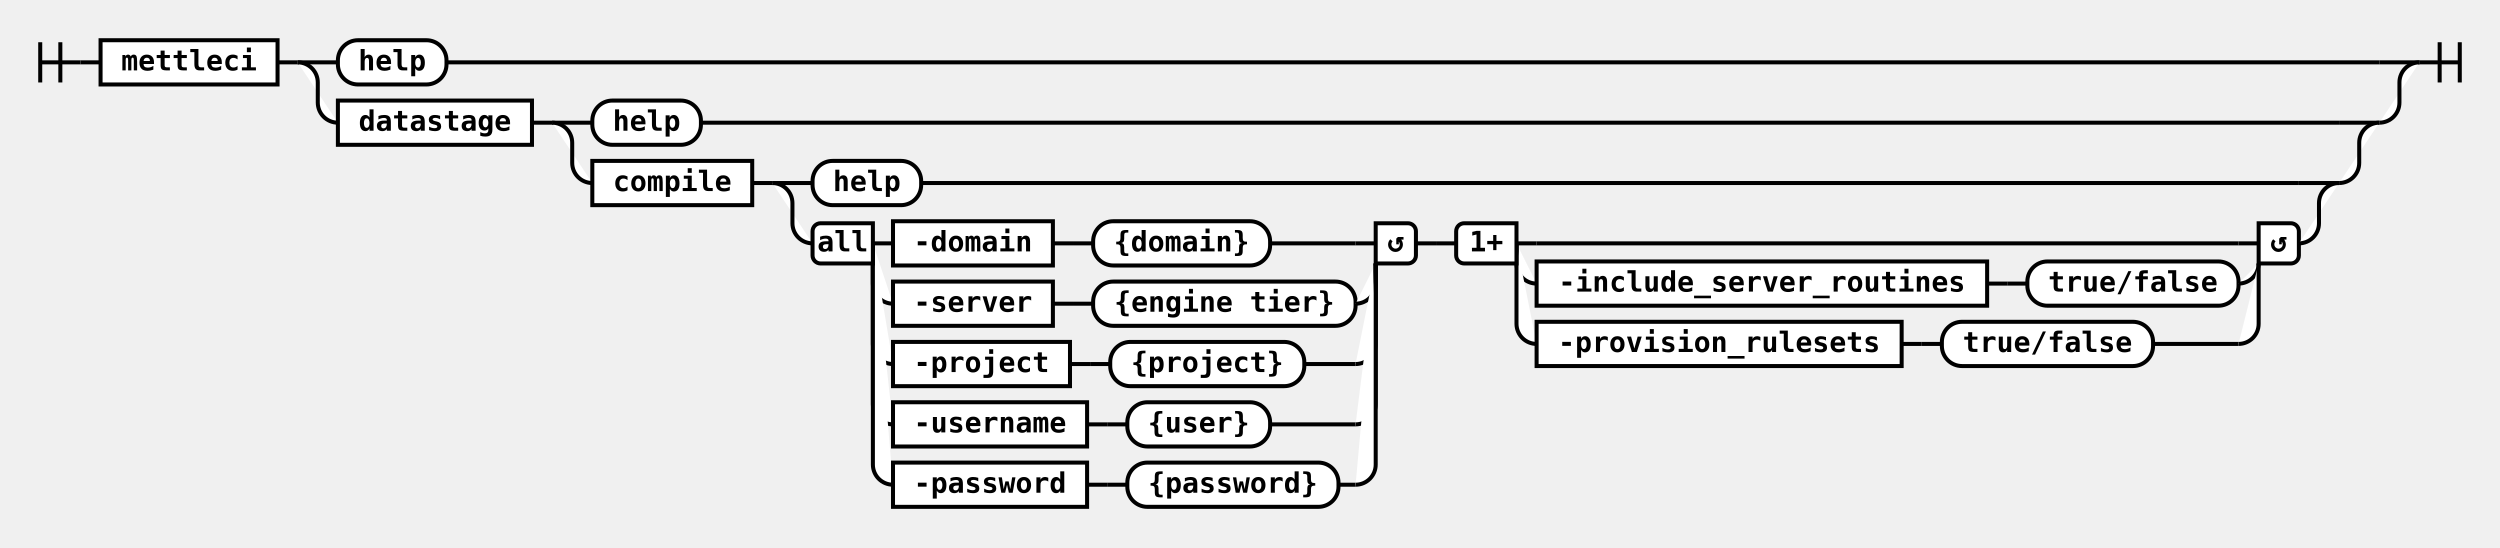
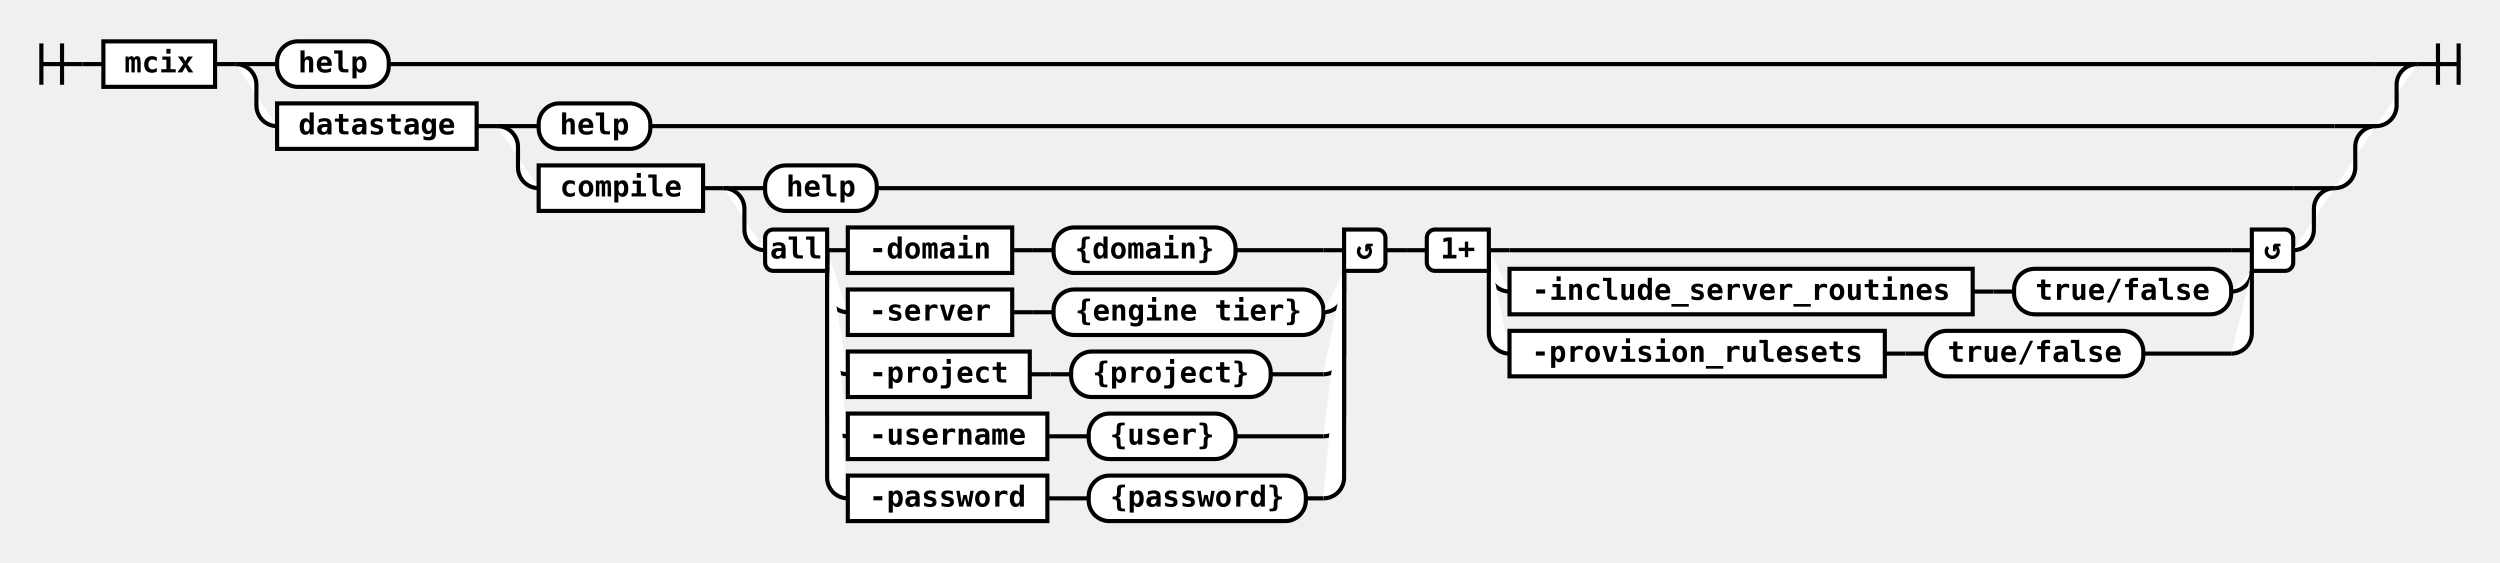
- <svg xmlns="http://www.w3.org/2000/svg" class="railroad-diagram" height="272" viewBox="0 0 1243.0 272" width="1243.0">
+ <svg xmlns="http://www.w3.org/2000/svg" class="railroad-diagram" height="272" viewBox="0 0 1209.0 272" width="1209.0">
  <g>
    <style>/*  */
	svg.railroad-diagram {
		background-color: white;
	}
	svg.railroad-diagram path {
		stroke-width:2;
		stroke:black;
		fill: rgba(255, 255, 255, 1.0);
	}
	svg.railroad-diagram text {
		font:bold 14px monospace;
		text-anchor:middle;
	}
	svg.railroad-diagram text.arrow {
		font:bold 24px monospace;
		text-anchor:middle;
	}
	svg.railroad-diagram text.label{
		text-anchor:start;
	}
	svg.railroad-diagram text.comment{
		font:italic 12px monospace;
	}
	svg.railroad-diagram rect{
		stroke-width:2;
		stroke:black;
		fill:white;
	}

/*  */
</style>
    <g>
      <path d="M20 21v20m10 -20v20m-10 -10h20" />
    </g>
    <path d="M40 31h10" />
    <g class="non-terminal">
      <path d="M50 31h0" />
-       <path d="M138.0 31h0.0" />
-       <rect height="22" width="88.0" x="50" y="20" />
-       <text x="94.0" y="35">mettleci</text>
+       <path d="M104.0 31h0.0" />
+       <rect height="22" width="54.0" x="50" y="20" />
+       <text x="77.0" y="35">mcix</text>
    </g>
-     <path d="M138.0 31h10" />
+     <path d="M104.0 31h10" />
    <g>
-       <path d="M148.0 31h0" />
-       <path d="M1203.0 31h0.0" />
-       <path d="M148.0 31h20" />
+       <path d="M114.0 31h0" />
+       <path d="M1169.0 31h0.0" />
+       <path d="M114.0 31h20" />
      <g class="terminal">
-         <path d="M168.0 31h0" />
-         <path d="M222.0 31h961.0" />
-         <rect height="22" rx="10" ry="10" width="54.0" x="168.0" y="20" />
-         <text x="195.0" y="35">help</text>
+         <path d="M134.0 31h0" />
+         <path d="M188.0 31h961.0" />
+         <rect height="22" rx="10" ry="10" width="54.0" x="134.0" y="20" />
+         <text x="161.0" y="35">help</text>
      </g>
-       <path d="M1183.0 31h20" />
-       <path d="M148.0 31a10 10 0 0 1 10 10v10a10 10 0 0 0 10 10" />
+       <path d="M1149.0 31h20" />
+       <path d="M114.0 31a10 10 0 0 1 10 10v10a10 10 0 0 0 10 10" />
      <g>
-         <path d="M168.0 61h0" />
-         <path d="M1183.0 61h0.0" />
+         <path d="M134.0 61h0" />
+         <path d="M1149.0 61h0.0" />
        <g class="non-terminal">
-           <path d="M168.0 61h0" />
-           <path d="M264.5 61h0.0" />
-           <rect height="22" width="96.5" x="168.0" y="50" />
-           <text x="216.25" y="65">datastage</text>
+           <path d="M134.0 61h0" />
+           <path d="M230.5 61h0.0" />
+           <rect height="22" width="96.5" x="134.0" y="50" />
+           <text x="182.25" y="65">datastage</text>
        </g>
-         <path d="M264.5 61h10" />
+         <path d="M230.5 61h10" />
        <g>
-           <path d="M274.5 61h0" />
-           <path d="M1183.0 61h0.0" />
-           <path d="M274.5 61h20" />
+           <path d="M240.5 61h0" />
+           <path d="M1149.0 61h0.0" />
+           <path d="M240.5 61h20" />
          <g class="terminal">
-             <path d="M294.5 61h0" />
-             <path d="M348.5 61h814.5" />
-             <rect height="22" rx="10" ry="10" width="54.0" x="294.5" y="50" />
-             <text x="321.5" y="65">help</text>
+             <path d="M260.5 61h0" />
+             <path d="M314.5 61h814.5" />
+             <rect height="22" rx="10" ry="10" width="54.0" x="260.5" y="50" />
+             <text x="287.5" y="65">help</text>
          </g>
-           <path d="M1163.0 61h20" />
-           <path d="M274.5 61a10 10 0 0 1 10 10v10a10 10 0 0 0 10 10" />
+           <path d="M1129.0 61h20" />
+           <path d="M240.5 61a10 10 0 0 1 10 10v10a10 10 0 0 0 10 10" />
          <g>
-             <path d="M294.5 91h0" />
-             <path d="M1163.0 91h0.0" />
+             <path d="M260.5 91h0" />
+             <path d="M1129.0 91h0.0" />
            <g class="non-terminal">
-               <path d="M294.5 91h0" />
-               <path d="M374.0 91h0.0" />
-               <rect height="22" width="79.5" x="294.5" y="80" />
-               <text x="334.25" y="95">compile</text>
+               <path d="M260.5 91h0" />
+               <path d="M340.0 91h0.0" />
+               <rect height="22" width="79.5" x="260.5" y="80" />
+               <text x="300.25" y="95">compile</text>
            </g>
-             <path d="M374.0 91h10" />
+             <path d="M340.0 91h10" />
            <g>
-               <path d="M384.0 91h0" />
-               <path d="M1163.0 91h0.0" />
-               <path d="M384.0 91h20" />
+               <path d="M350.0 91h0" />
+               <path d="M1129.0 91h0.0" />
+               <path d="M350.0 91h20" />
              <g class="terminal">
-                 <path d="M404.0 91h0" />
-                 <path d="M458.0 91h685.0" />
-                 <rect height="22" rx="10" ry="10" width="54.0" x="404.0" y="80" />
-                 <text x="431.0" y="95">help</text>
+                 <path d="M370.0 91h0" />
+                 <path d="M424.0 91h685.0" />
+                 <rect height="22" rx="10" ry="10" width="54.0" x="370.0" y="80" />
+                 <text x="397.0" y="95">help</text>
              </g>
-               <path d="M1143.0 91h20" />
-               <path d="M384.0 91a10 10 0 0 1 10 10v10a10 10 0 0 0 10 10" />
+               <path d="M1109.0 91h20" />
+               <path d="M350.0 91a10 10 0 0 1 10 10v10a10 10 0 0 0 10 10" />
              <g>
-                 <path d="M404.0 121h0" />
-                 <path d="M1143.0 121h0.0" />
+                 <path d="M370.0 121h0" />
+                 <path d="M1109.0 121h0.0" />
                <g>
-                   <path d="M404.0 121h0" />
-                   <path d="M704.0 121h0.0" />
-                   <path d="M434.0 121h10" />
-                   <g>
-                     <path d="M444.0 121h0" />
-                     <path d="M631.5 121h42.5" />
-                     <g class="non-terminal">
-                       <path d="M444.0 121h0" />
-                       <path d="M523.5 121h0.0" />
-                       <rect height="22" width="79.5" x="444.0" y="110" />
-                       <text x="483.75" y="125">-domain</text>
-                     </g>
-                     <path d="M523.5 121h10" />
-                     <path d="M533.5 121h10" />
-                     <g class="terminal">
-                       <path d="M543.5 121h0" />
-                       <path d="M631.5 121h0.0" />
-                       <rect height="22" rx="10" ry="10" width="88.0" x="543.5" y="110" />
-                       <text x="587.5" y="125">{domain}</text>
-                     </g>
-                   </g>
-                   <path d="M674.0 121h10" />
-                   <path d="M434.0 121v20a10 10 0 0 0 10 10" />
-                   <g>
-                     <path d="M444.0 151h0" />
-                     <path d="M674.0 151h0.0" />
-                     <g class="non-terminal">
-                       <path d="M444.0 151h0" />
-                       <path d="M523.5 151h0.0" />
-                       <rect height="22" width="79.5" x="444.0" y="140" />
-                       <text x="483.75" y="155">-server</text>
-                     </g>
-                     <path d="M523.5 151h10" />
-                     <path d="M533.5 151h10" />
-                     <g class="terminal">
-                       <path d="M543.5 151h0" />
-                       <path d="M674.0 151h0.0" />
-                       <rect height="22" rx="10" ry="10" width="130.5" x="543.5" y="140" />
-                       <text x="608.75" y="155">{engine tier}</text>
-                     </g>
-                   </g>
-                   <path d="M674.0 151a10 10 0 0 0 10 -10v-10" />
-                   <path d="M434.0 121v50a10 10 0 0 0 10 10" />
-                   <g>
-                     <path d="M444.0 181h0" />
-                     <path d="M648.5 181h25.5" />
-                     <g class="non-terminal">
-                       <path d="M444.0 181h0" />
-                       <path d="M532.0 181h0.0" />
-                       <rect height="22" width="88.0" x="444.0" y="170" />
-                       <text x="488.0" y="185">-project</text>
-                     </g>
-                     <path d="M532.0 181h10" />
-                     <path d="M542.0 181h10" />
-                     <g class="terminal">
-                       <path d="M552.0 181h0" />
-                       <path d="M648.5 181h0.0" />
-                       <rect height="22" rx="10" ry="10" width="96.5" x="552.0" y="170" />
-                       <text x="600.25" y="185">{project}</text>
-                     </g>
-                   </g>
-                   <path d="M674.0 181a10 10 0 0 0 10 -10v-40" />
-                   <path d="M434.0 121v80a10 10 0 0 0 10 10" />
-                   <g>
-                     <path d="M444.0 211h0" />
-                     <path d="M631.5 211h42.5" />
-                     <g class="non-terminal">
-                       <path d="M444.0 211h0" />
-                       <path d="M540.5 211h0.0" />
-                       <rect height="22" width="96.5" x="444.0" y="200" />
-                       <text x="492.25" y="215">-username</text>
-                     </g>
-                     <path d="M540.5 211h10" />
-                     <path d="M550.5 211h10" />
-                     <g class="terminal">
-                       <path d="M560.5 211h0" />
-                       <path d="M631.5 211h0.0" />
-                       <rect height="22" rx="10" ry="10" width="71.0" x="560.5" y="200" />
-                       <text x="596.0" y="215">{user}</text>
-                     </g>
-                   </g>
-                   <path d="M674.0 211a10 10 0 0 0 10 -10v-70" />
-                   <path d="M434.0 121v110a10 10 0 0 0 10 10" />
-                   <g>
-                     <path d="M444.0 241h0" />
-                     <path d="M665.5 241h8.5" />
-                     <g class="non-terminal">
-                       <path d="M444.0 241h0" />
-                       <path d="M540.5 241h0.0" />
-                       <rect height="22" width="96.5" x="444.0" y="230" />
-                       <text x="492.25" y="245">-password</text>
-                     </g>
-                     <path d="M540.5 241h10" />
-                     <path d="M550.5 241h10" />
-                     <g class="terminal">
-                       <path d="M560.5 241h0" />
-                       <path d="M665.5 241h0.0" />
-                       <rect height="22" rx="10" ry="10" width="105.0" x="560.5" y="230" />
-                       <text x="613.0" y="245">{password}</text>
-                     </g>
-                   </g>
-                   <path d="M674.0 241a10 10 0 0 0 10 -10v-100" />
+                   <path d="M370.0 121h0" />
+                   <path d="M670.0 121h0.0" />
+                   <path d="M400.0 121h10" />
+                   <g>
+                     <path d="M410.0 121h0" />
+                     <path d="M597.5 121h42.5" />
+                     <g class="non-terminal">
+                       <path d="M410.0 121h0" />
+                       <path d="M489.5 121h0.0" />
+                       <rect height="22" width="79.5" x="410.0" y="110" />
+                       <text x="449.75" y="125">-domain</text>
+                     </g>
+                     <path d="M489.5 121h10" />
+                     <path d="M499.5 121h10" />
+                     <g class="terminal">
+                       <path d="M509.5 121h0" />
+                       <path d="M597.5 121h0.0" />
+                       <rect height="22" rx="10" ry="10" width="88.0" x="509.5" y="110" />
+                       <text x="553.5" y="125">{domain}</text>
+                     </g>
+                   </g>
+                   <path d="M640.0 121h10" />
+                   <path d="M400.0 121v20a10 10 0 0 0 10 10" />
+                   <g>
+                     <path d="M410.0 151h0" />
+                     <path d="M640.0 151h0.0" />
+                     <g class="non-terminal">
+                       <path d="M410.0 151h0" />
+                       <path d="M489.5 151h0.0" />
+                       <rect height="22" width="79.5" x="410.0" y="140" />
+                       <text x="449.75" y="155">-server</text>
+                     </g>
+                     <path d="M489.5 151h10" />
+                     <path d="M499.5 151h10" />
+                     <g class="terminal">
+                       <path d="M509.5 151h0" />
+                       <path d="M640.0 151h0.0" />
+                       <rect height="22" rx="10" ry="10" width="130.5" x="509.5" y="140" />
+                       <text x="574.75" y="155">{engine tier}</text>
+                     </g>
+                   </g>
+                   <path d="M640.0 151a10 10 0 0 0 10 -10v-10" />
+                   <path d="M400.0 121v50a10 10 0 0 0 10 10" />
+                   <g>
+                     <path d="M410.0 181h0" />
+                     <path d="M614.5 181h25.5" />
+                     <g class="non-terminal">
+                       <path d="M410.0 181h0" />
+                       <path d="M498.0 181h0.0" />
+                       <rect height="22" width="88.0" x="410.0" y="170" />
+                       <text x="454.0" y="185">-project</text>
+                     </g>
+                     <path d="M498.0 181h10" />
+                     <path d="M508.0 181h10" />
+                     <g class="terminal">
+                       <path d="M518.0 181h0" />
+                       <path d="M614.5 181h0.0" />
+                       <rect height="22" rx="10" ry="10" width="96.5" x="518.0" y="170" />
+                       <text x="566.25" y="185">{project}</text>
+                     </g>
+                   </g>
+                   <path d="M640.0 181a10 10 0 0 0 10 -10v-40" />
+                   <path d="M400.0 121v80a10 10 0 0 0 10 10" />
+                   <g>
+                     <path d="M410.0 211h0" />
+                     <path d="M597.5 211h42.5" />
+                     <g class="non-terminal">
+                       <path d="M410.0 211h0" />
+                       <path d="M506.5 211h0.0" />
+                       <rect height="22" width="96.5" x="410.0" y="200" />
+                       <text x="458.25" y="215">-username</text>
+                     </g>
+                     <path d="M506.5 211h10" />
+                     <path d="M516.5 211h10" />
+                     <g class="terminal">
+                       <path d="M526.5 211h0" />
+                       <path d="M597.5 211h0.0" />
+                       <rect height="22" rx="10" ry="10" width="71.0" x="526.5" y="200" />
+                       <text x="562.0" y="215">{user}</text>
+                     </g>
+                   </g>
+                   <path d="M640.0 211a10 10 0 0 0 10 -10v-70" />
+                   <path d="M400.0 121v110a10 10 0 0 0 10 10" />
+                   <g>
+                     <path d="M410.0 241h0" />
+                     <path d="M631.5 241h8.5" />
+                     <g class="non-terminal">
+                       <path d="M410.0 241h0" />
+                       <path d="M506.5 241h0.0" />
+                       <rect height="22" width="96.5" x="410.0" y="230" />
+                       <text x="458.25" y="245">-password</text>
+                     </g>
+                     <path d="M506.5 241h10" />
+                     <path d="M516.5 241h10" />
+                     <g class="terminal">
+                       <path d="M526.5 241h0" />
+                       <path d="M631.5 241h0.0" />
+                       <rect height="22" rx="10" ry="10" width="105.0" x="526.5" y="230" />
+                       <text x="579.0" y="245">{password}</text>
+                     </g>
+                   </g>
+                   <path d="M640.0 241a10 10 0 0 0 10 -10v-100" />
                  <g class="diagram-text">
-                     <path class="diagram-text" d="M 434.0 111 h -26 a 4 4 0 0 0 -4 4 v 12 a 4 4 0 0 0 4 4 h 26 z" />
-                     <text class="diagram-text" x="419.0" y="125">all</text>
-                     <path class="diagram-text" d="M 684.0 111 h 16 a 4 4 0 0 1 4 4 v 12 a 4 4 0 0 1 -4 4 h -16 z" />
-                     <text class="diagram-arrow" x="694.0" y="125">↺</text>
+                     <path class="diagram-text" d="M 400.0 111 h -26 a 4 4 0 0 0 -4 4 v 12 a 4 4 0 0 0 4 4 h 26 z" />
+                     <text class="diagram-text" x="385.0" y="125">all</text>
+                     <path class="diagram-text" d="M 650.0 111 h 16 a 4 4 0 0 1 4 4 v 12 a 4 4 0 0 1 -4 4 h -16 z" />
+                     <text class="diagram-arrow" x="660.0" y="125">↺</text>
                  </g>
                </g>
-                 <path d="M704.0 121h10" />
-                 <path d="M714.0 121h10" />
+                 <path d="M670.0 121h10" />
+                 <path d="M680.0 121h10" />
                <g>
-                   <path d="M724.0 121h0" />
-                   <path d="M1143.0 121h0.0" />
-                   <path d="M754.0 121h10" />
-                   <g>
-                     <path d="M764.0 121h0" />
-                     <path d="M764.0 121h349.0" />
+                   <path d="M690.0 121h0" />
+                   <path d="M1109.0 121h0.0" />
+                   <path d="M720.0 121h10" />
+                   <g>
+                     <path d="M730.0 121h0" />
+                     <path d="M730.0 121h349.0" />
                    <g>
-                       <path d="M764.0 121h0" />
-                     </g>
-                   </g>
-                   <path d="M1113.0 121h10" />
-                   <path d="M754.0 121v10a10 10 0 0 0 10 10" />
-                   <g>
-                     <path d="M764.0 141h0" />
-                     <path d="M1113.0 141h0.0" />
-                     <g class="non-terminal">
-                       <path d="M764.0 141h0" />
-                       <path d="M988.0 141h0.0" />
-                       <rect height="22" width="224.0" x="764.0" y="130" />
-                       <text x="876.0" y="145">-include_server_routines</text>
-                     </g>
-                     <path d="M988.0 141h10" />
-                     <path d="M998.0 141h10" />
-                     <g class="terminal">
-                       <path d="M1008.0 141h0" />
-                       <path d="M1113.0 141h0.0" />
-                       <rect height="22" rx="10" ry="10" width="105.0" x="1008.0" y="130" />
-                       <text x="1060.5" y="145">true/false</text>
-                     </g>
-                   </g>
-                   <path d="M1113.0 141a10 10 0 0 0 10 -10v0" />
-                   <path d="M754.0 121v40a10 10 0 0 0 10 10" />
-                   <g>
-                     <path d="M764.0 171h0" />
-                     <path d="M1070.5 171h42.5" />
-                     <g class="non-terminal">
-                       <path d="M764.0 171h0" />
-                       <path d="M945.5 171h0.0" />
-                       <rect height="22" width="181.5" x="764.0" y="160" />
-                       <text x="854.75" y="175">-provision_rulesets</text>
-                     </g>
-                     <path d="M945.5 171h10" />
-                     <path d="M955.5 171h10" />
-                     <g class="terminal">
-                       <path d="M965.5 171h0" />
-                       <path d="M1070.5 171h0.0" />
-                       <rect height="22" rx="10" ry="10" width="105.0" x="965.5" y="160" />
-                       <text x="1018.0" y="175">true/false</text>
-                     </g>
-                   </g>
-                   <path d="M1113.0 171a10 10 0 0 0 10 -10v-30" />
+                       <path d="M730.0 121h0" />
+                     </g>
+                   </g>
+                   <path d="M1079.0 121h10" />
+                   <path d="M720.0 121v10a10 10 0 0 0 10 10" />
+                   <g>
+                     <path d="M730.0 141h0" />
+                     <path d="M1079.0 141h0.0" />
+                     <g class="non-terminal">
+                       <path d="M730.0 141h0" />
+                       <path d="M954.0 141h0.0" />
+                       <rect height="22" width="224.0" x="730.0" y="130" />
+                       <text x="842.0" y="145">-include_server_routines</text>
+                     </g>
+                     <path d="M954.0 141h10" />
+                     <path d="M964.0 141h10" />
+                     <g class="terminal">
+                       <path d="M974.0 141h0" />
+                       <path d="M1079.0 141h0.0" />
+                       <rect height="22" rx="10" ry="10" width="105.0" x="974.0" y="130" />
+                       <text x="1026.5" y="145">true/false</text>
+                     </g>
+                   </g>
+                   <path d="M1079.0 141a10 10 0 0 0 10 -10v0" />
+                   <path d="M720.0 121v40a10 10 0 0 0 10 10" />
+                   <g>
+                     <path d="M730.0 171h0" />
+                     <path d="M1036.5 171h42.5" />
+                     <g class="non-terminal">
+                       <path d="M730.0 171h0" />
+                       <path d="M911.5 171h0.0" />
+                       <rect height="22" width="181.5" x="730.0" y="160" />
+                       <text x="820.75" y="175">-provision_rulesets</text>
+                     </g>
+                     <path d="M911.5 171h10" />
+                     <path d="M921.5 171h10" />
+                     <g class="terminal">
+                       <path d="M931.5 171h0" />
+                       <path d="M1036.5 171h0.0" />
+                       <rect height="22" rx="10" ry="10" width="105.0" x="931.5" y="160" />
+                       <text x="984.0" y="175">true/false</text>
+                     </g>
+                   </g>
+                   <path d="M1079.0 171a10 10 0 0 0 10 -10v-30" />
                  <g class="diagram-text">
-                     <path class="diagram-text" d="M 754.0 111 h -26 a 4 4 0 0 0 -4 4 v 12 a 4 4 0 0 0 4 4 h 26 z" />
-                     <text class="diagram-text" x="739.0" y="125">1+</text>
-                     <path class="diagram-text" d="M 1123.0 111 h 16 a 4 4 0 0 1 4 4 v 12 a 4 4 0 0 1 -4 4 h -16 z" />
-                     <text class="diagram-arrow" x="1133.0" y="125">↺</text>
+                     <path class="diagram-text" d="M 720.0 111 h -26 a 4 4 0 0 0 -4 4 v 12 a 4 4 0 0 0 4 4 h 26 z" />
+                     <text class="diagram-text" x="705.0" y="125">1+</text>
+                     <path class="diagram-text" d="M 1089.0 111 h 16 a 4 4 0 0 1 4 4 v 12 a 4 4 0 0 1 -4 4 h -16 z" />
+                     <text class="diagram-arrow" x="1099.0" y="125">↺</text>
                  </g>
                </g>
              </g>
-               <path d="M1143.0 121a10 10 0 0 0 10 -10v-10a10 10 0 0 1 10 -10" />
+               <path d="M1109.0 121a10 10 0 0 0 10 -10v-10a10 10 0 0 1 10 -10" />
            </g>
          </g>
-           <path d="M1163.0 91a10 10 0 0 0 10 -10v-10a10 10 0 0 1 10 -10" />
+           <path d="M1129.0 91a10 10 0 0 0 10 -10v-10a10 10 0 0 1 10 -10" />
        </g>
      </g>
-       <path d="M1183.0 61a10 10 0 0 0 10 -10v-10a10 10 0 0 1 10 -10" />
+       <path d="M1149.0 61a10 10 0 0 0 10 -10v-10a10 10 0 0 1 10 -10" />
    </g>
-     <path d="M 1203.0 31 h 20 m -10 -10 v 20 m 10 -20 v 20" />
+     <path d="M 1169.0 31 h 20 m -10 -10 v 20 m 10 -20 v 20" />
  </g>
</svg>
